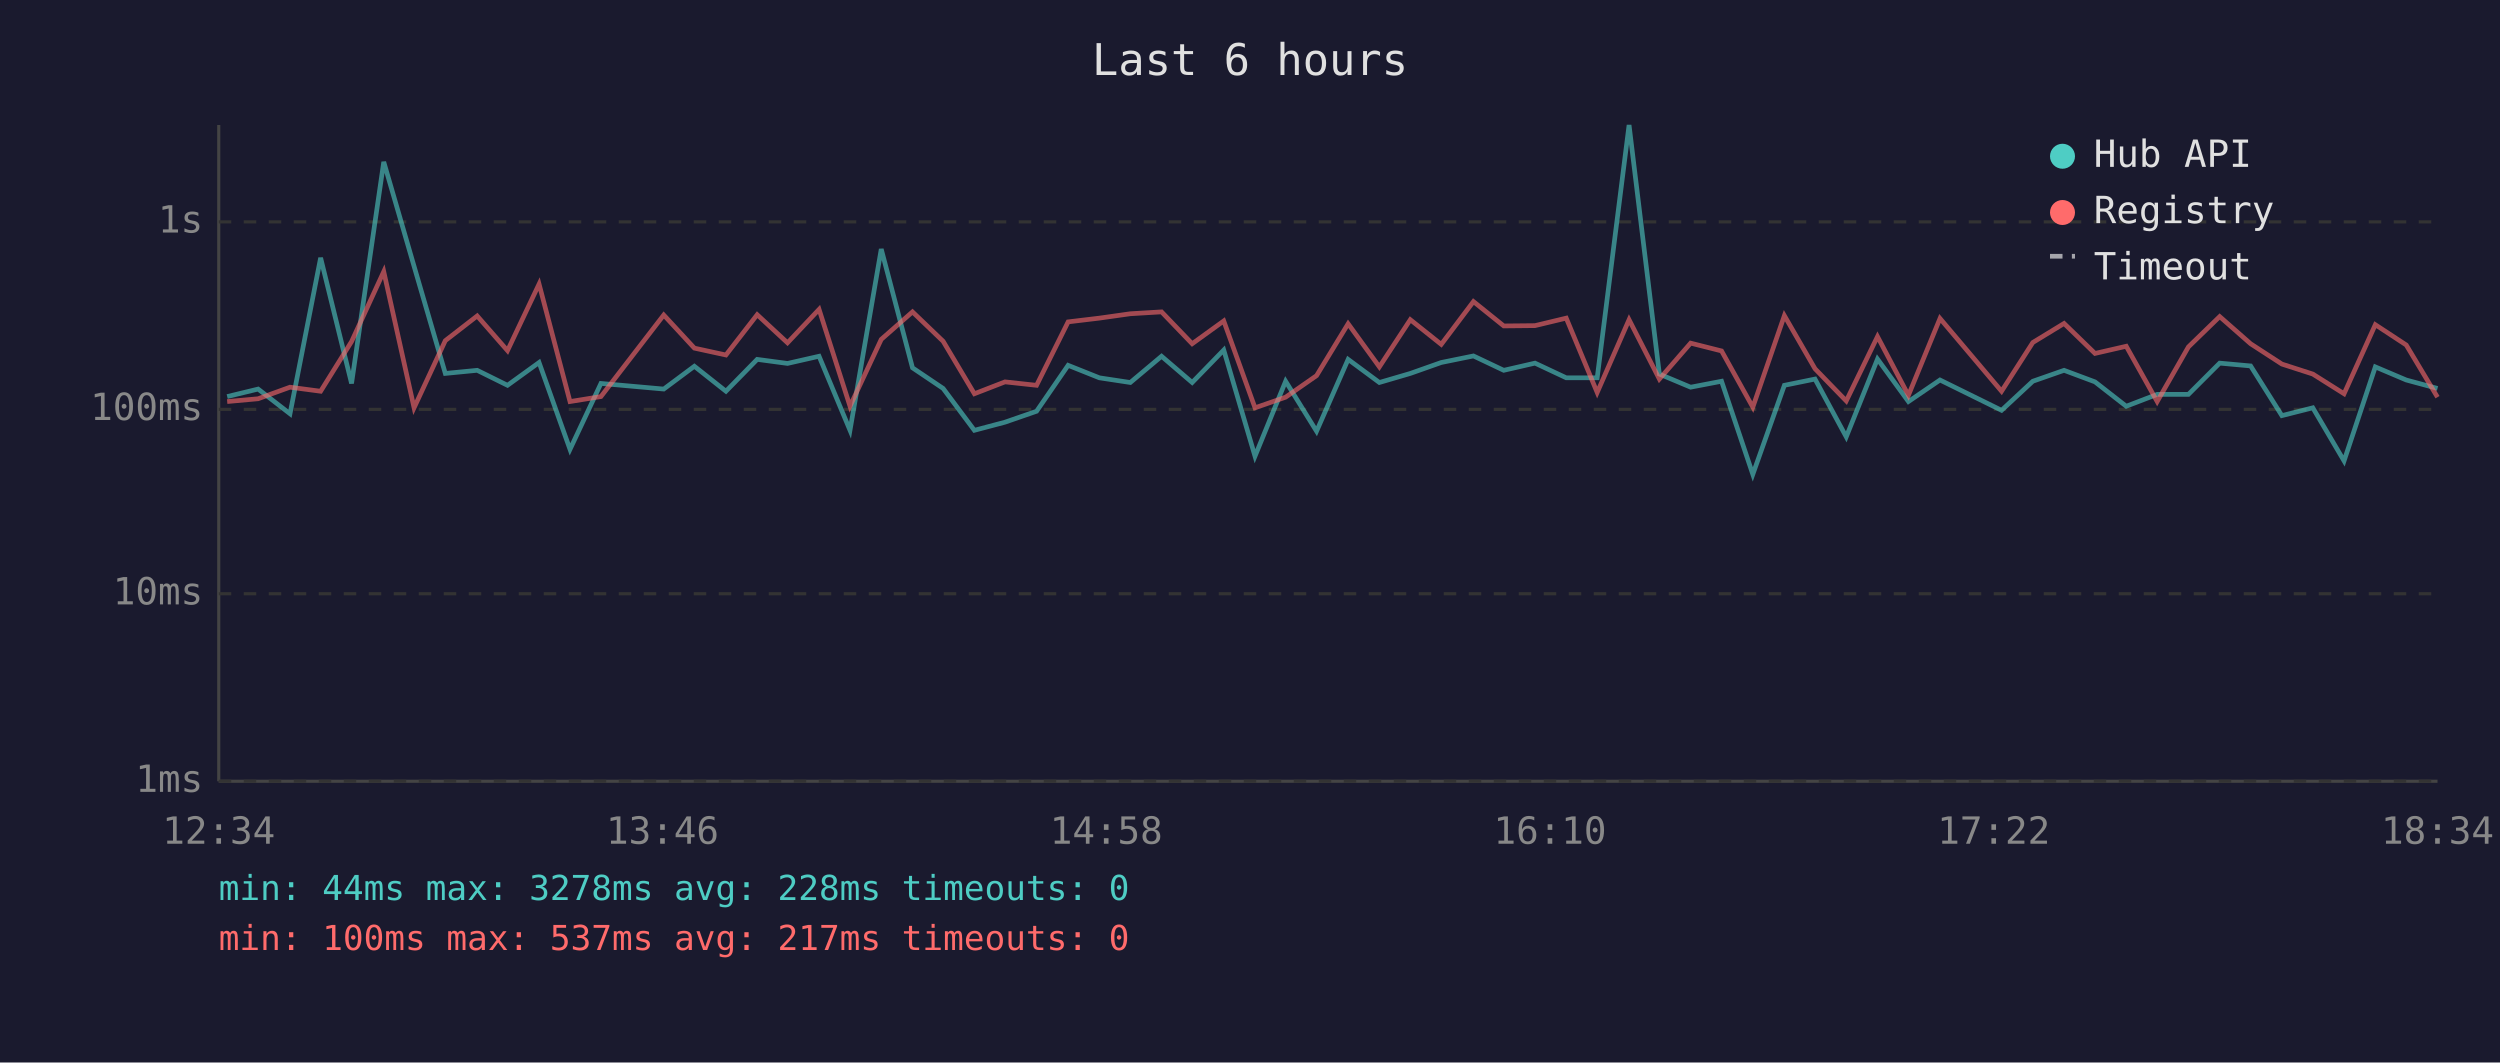
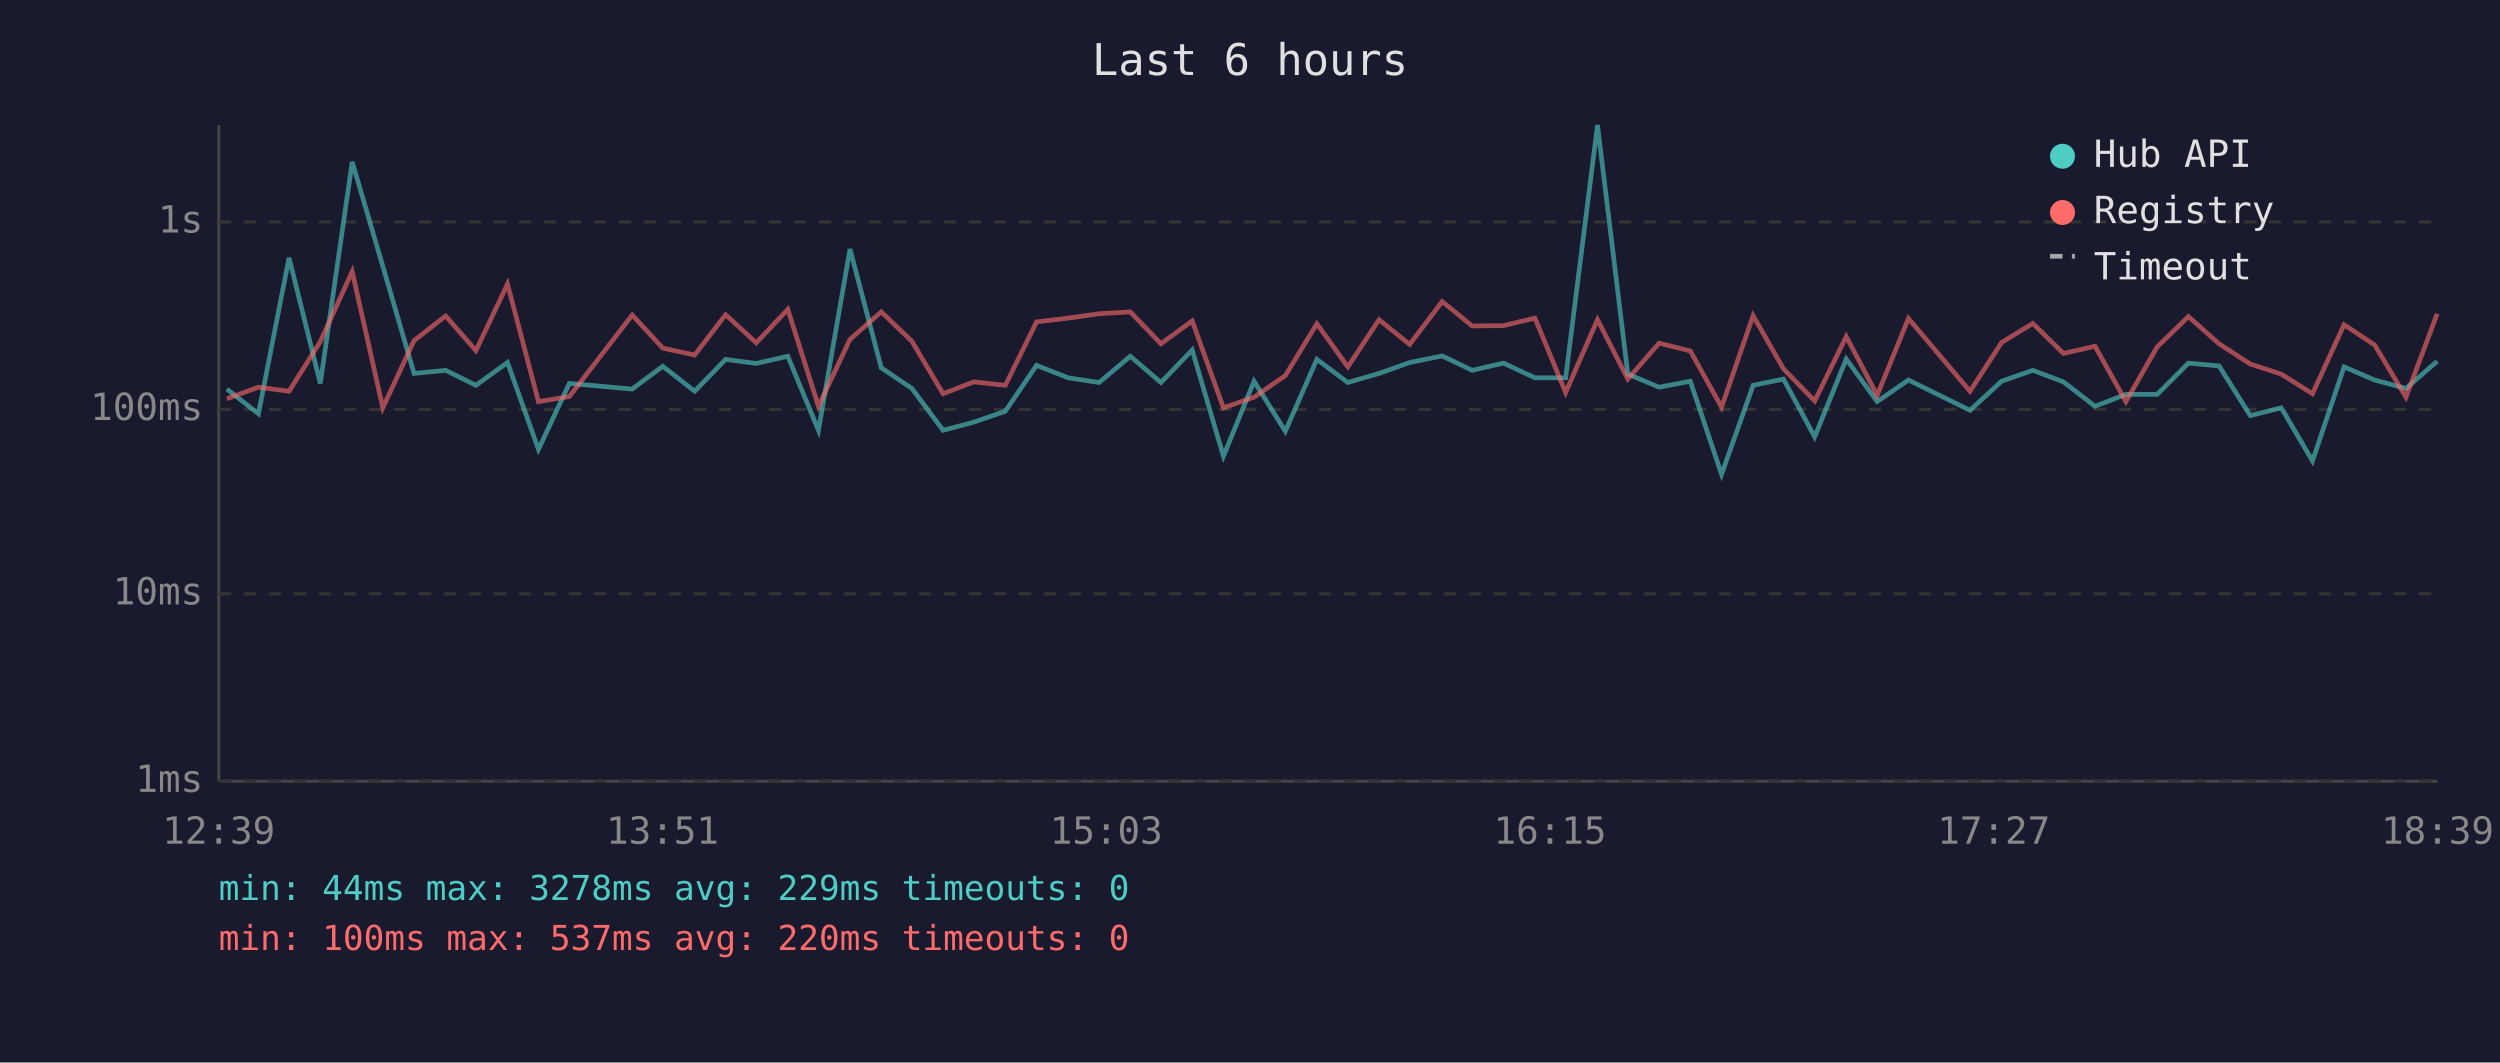
<svg xmlns="http://www.w3.org/2000/svg" viewBox="0 0 800 340" font-family="monospace" font-size="12">
  <rect width="800" height="340" fill="#1a1a2e" />
  <text x="400" y="24" fill="#e0e0e0" font-size="14" text-anchor="middle">Last 6 hours</text>
  <line x1="70" y1="40" x2="70" y2="250" stroke="#444" stroke-width="1" />
  <line x1="70" y1="250" x2="780" y2="250" stroke="#444" stroke-width="1" />
  <line x1="70" y1="250" x2="780" y2="250" stroke="#333" stroke-width="1" stroke-dasharray="4" />
  <text x="65" y="250" fill="#888" text-anchor="end" dominant-baseline="middle">1ms</text>
  <line x1="70" y1="190" x2="780" y2="190" stroke="#333" stroke-width="1" stroke-dasharray="4" />
  <text x="65" y="190" fill="#888" text-anchor="end" dominant-baseline="middle">10ms</text>
  <line x1="70" y1="131" x2="780" y2="131" stroke="#333" stroke-width="1" stroke-dasharray="4" />
  <text x="65" y="131" fill="#888" text-anchor="end" dominant-baseline="middle">100ms</text>
  <line x1="70" y1="71" x2="780" y2="71" stroke="#333" stroke-width="1" stroke-dasharray="4" />
  <text x="65" y="71" fill="#888" text-anchor="end" dominant-baseline="middle">1s</text>
-   <text x="70" y="270" fill="#888" text-anchor="middle">12:34</text>
-   <text x="212" y="270" fill="#888" text-anchor="middle">13:46</text>
-   <text x="354" y="270" fill="#888" text-anchor="middle">14:58</text>
-   <text x="496" y="270" fill="#888" text-anchor="middle">16:10</text>
-   <text x="638" y="270" fill="#888" text-anchor="middle">17:22</text>
-   <text x="780" y="270" fill="#888" text-anchor="middle">18:34</text>
-   <polyline points="72.7,126.9 82.6,124.5 92.8,132.4 102.6,82.5 112.5,122.7 122.8,51.8 132.5,85.2 142.5,119.5 152.7,118.5 162.4,123.3 172.5,116.0 182.4,143.8 192.3,122.7 212.4,124.5 222.2,117.2 232.3,125.2 242.3,115.0 252.0,116.3 262.1,114.0 272.0,137.7 282.0,79.7 292.0,117.7 301.8,124.3 311.8,137.7 321.6,135.1 331.7,131.6 341.8,116.9 351.8,120.9 361.7,122.4 371.7,114.0 381.5,122.4 391.6,112.0 401.6,146.0 411.4,122.0 421.3,138.0 431.4,115.0 441.4,122.4 451.3,119.5 461.2,116.0 471.5,113.9 481.2,118.5 491.2,116.2 501.2,120.9 511.1,120.9 521.3,40.0 531.0,119.7 541.0,123.9 550.9,122.0 560.9,151.8 571.0,123.3 580.8,121.3 590.8,139.8 600.8,114.9 610.7,128.5 620.8,121.6 640.5,131.3 650.5,122.0 660.5,118.5 670.4,122.2 680.4,130.0 690.3,126.2 700.3,126.2 710.3,116.2 720.2,117.1 730.2,133.0 740.1,130.5 750.1,147.5 760.1,117.4 770.0,121.6 780.0,124.3" fill="none" stroke="#4ecdc4" stroke-width="1.5" opacity="0.6" />
-   <polyline points="72.7,128.5 82.6,127.6 92.8,123.9 102.6,125.2 112.5,109.3 122.8,86.9 132.5,130.5 142.5,109.0 152.7,101.1 162.4,112.2 172.5,90.9 182.4,128.5 192.3,126.9 212.4,100.8 222.2,111.4 232.3,113.6 242.3,100.7 252.0,109.7 262.1,99.0 272.0,130.0 282.0,108.6 292.0,99.8 301.8,109.2 311.8,126.0 321.6,122.2 331.7,123.3 341.8,103.0 351.8,101.8 361.7,100.4 371.7,99.8 381.5,110.0 391.6,102.7 401.6,130.5 411.4,127.1 421.3,120.2 431.4,103.6 441.4,117.4 451.3,102.3 461.2,110.2 471.5,96.5 481.2,104.3 491.2,104.2 501.2,101.8 511.1,125.6 521.3,102.3 531.0,121.3 541.0,109.8 550.9,112.3 560.9,130.3 571.0,101.0 580.8,118.0 590.8,128.3 600.8,107.7 610.7,126.5 620.8,101.9 640.5,125.2 650.5,109.6 660.5,103.5 670.4,113.1 680.4,110.8 690.3,128.5 700.3,111.0 710.3,101.3 720.2,110.0 730.2,116.5 740.1,119.7 750.1,126.0 760.1,103.9 770.0,110.4 780.0,127.1" fill="none" stroke="#ff6b6b" stroke-width="1.5" opacity="0.6" />
+   <text x="70" y="270" fill="#888" text-anchor="middle">12:39</text>
+   <text x="212" y="270" fill="#888" text-anchor="middle">13:51</text>
+   <text x="354" y="270" fill="#888" text-anchor="middle">15:03</text>
+   <text x="496" y="270" fill="#888" text-anchor="middle">16:15</text>
+   <text x="638" y="270" fill="#888" text-anchor="middle">17:27</text>
+   <text x="780" y="270" fill="#888" text-anchor="middle">18:39</text>
+   <polyline points="72.6,124.5 82.7,132.4 92.5,82.5 102.5,122.7 112.7,51.8 122.5,85.2 132.5,119.5 142.6,118.5 152.3,123.3 162.4,116.0 172.3,143.8 182.2,122.7 202.3,124.5 212.1,117.2 222.3,125.2 232.2,115.0 242.0,116.3 252.1,114.0 261.9,137.7 272.0,79.7 282.0,117.7 291.8,124.3 301.8,137.7 311.6,135.1 321.7,131.6 331.7,116.9 341.8,120.9 351.7,122.4 361.7,114.0 371.5,122.4 381.5,112.0 391.5,146.0 401.3,122.0 411.3,138.0 421.4,115.0 431.3,122.4 441.3,119.5 451.1,116.0 461.5,113.9 471.1,118.5 481.1,116.2 491.2,120.9 501.0,120.9 511.2,40.0 520.9,119.7 530.9,123.9 540.9,122.0 550.9,151.8 561.0,123.3 570.7,121.3 580.7,139.8 590.8,114.9 600.7,128.5 610.7,121.6 630.4,131.3 640.5,122.0 650.5,118.5 660.3,122.2 670.4,130.0 680.3,126.2 690.3,126.2 700.3,116.2 710.1,117.1 720.1,133.0 730.0,130.5 740.0,147.5 750.1,117.4 759.9,121.6 769.9,124.3 779.9,115.6" fill="none" stroke="#4ecdc4" stroke-width="1.5" opacity="0.6" />
+   <polyline points="72.6,127.6 82.7,123.9 92.5,125.2 102.5,109.3 112.7,86.9 122.5,130.5 132.5,109.0 142.6,101.1 152.3,112.2 162.4,90.9 172.3,128.5 182.2,126.9 202.3,100.8 212.1,111.4 222.3,113.6 232.2,100.7 242.0,109.7 252.1,99.0 261.9,130.0 272.0,108.6 282.0,99.8 291.8,109.2 301.8,126.0 311.6,122.2 321.7,123.3 331.7,103.0 341.8,101.8 351.7,100.4 361.7,99.8 371.5,110.0 381.5,102.7 391.5,130.5 401.3,127.1 411.3,120.2 421.4,103.6 431.3,117.4 441.3,102.3 451.1,110.2 461.5,96.5 471.1,104.3 481.1,104.2 491.2,101.8 501.0,125.6 511.2,102.3 520.9,121.3 530.9,109.8 540.9,112.3 550.9,130.3 561.0,101.0 570.7,118.0 580.7,128.3 590.8,107.7 600.7,126.5 610.7,101.9 630.4,125.2 640.5,109.6 650.5,103.5 660.3,113.1 670.4,110.8 680.3,128.5 690.3,111.0 700.3,101.3 710.1,110.0 720.1,116.5 730.0,119.7 740.0,126.0 750.1,103.9 759.9,110.4 769.9,127.1 779.9,100.4" fill="none" stroke="#ff6b6b" stroke-width="1.5" opacity="0.6" />
  <circle cx="660" cy="50" r="4" fill="#4ecdc4" />
  <text x="670" y="50" fill="#e0e0e0" dominant-baseline="middle">Hub API</text>
  <circle cx="660" cy="68" r="4" fill="#ff6b6b" />
  <text x="670" y="68" fill="#e0e0e0" dominant-baseline="middle">Registry</text>
  <line x1="656" y1="82" x2="664" y2="82" stroke="#e0e0e0" stroke-width="1.5" stroke-dasharray="4,3" opacity="0.7" />
  <text x="670" y="86" fill="#e0e0e0" dominant-baseline="middle">Timeout</text>
-   <text x="70" y="288" fill="#4ecdc4" font-size="11">min: 44ms  max: 3278ms  avg: 228ms  timeouts: 0</text>
-   <text x="70" y="304" fill="#ff6b6b" font-size="11">min: 100ms  max: 537ms  avg: 217ms  timeouts: 0</text>
+   <text x="70" y="288" fill="#4ecdc4" font-size="11">min: 44ms  max: 3278ms  avg: 229ms  timeouts: 0</text>
+   <text x="70" y="304" fill="#ff6b6b" font-size="11">min: 100ms  max: 537ms  avg: 220ms  timeouts: 0</text>
</svg>
